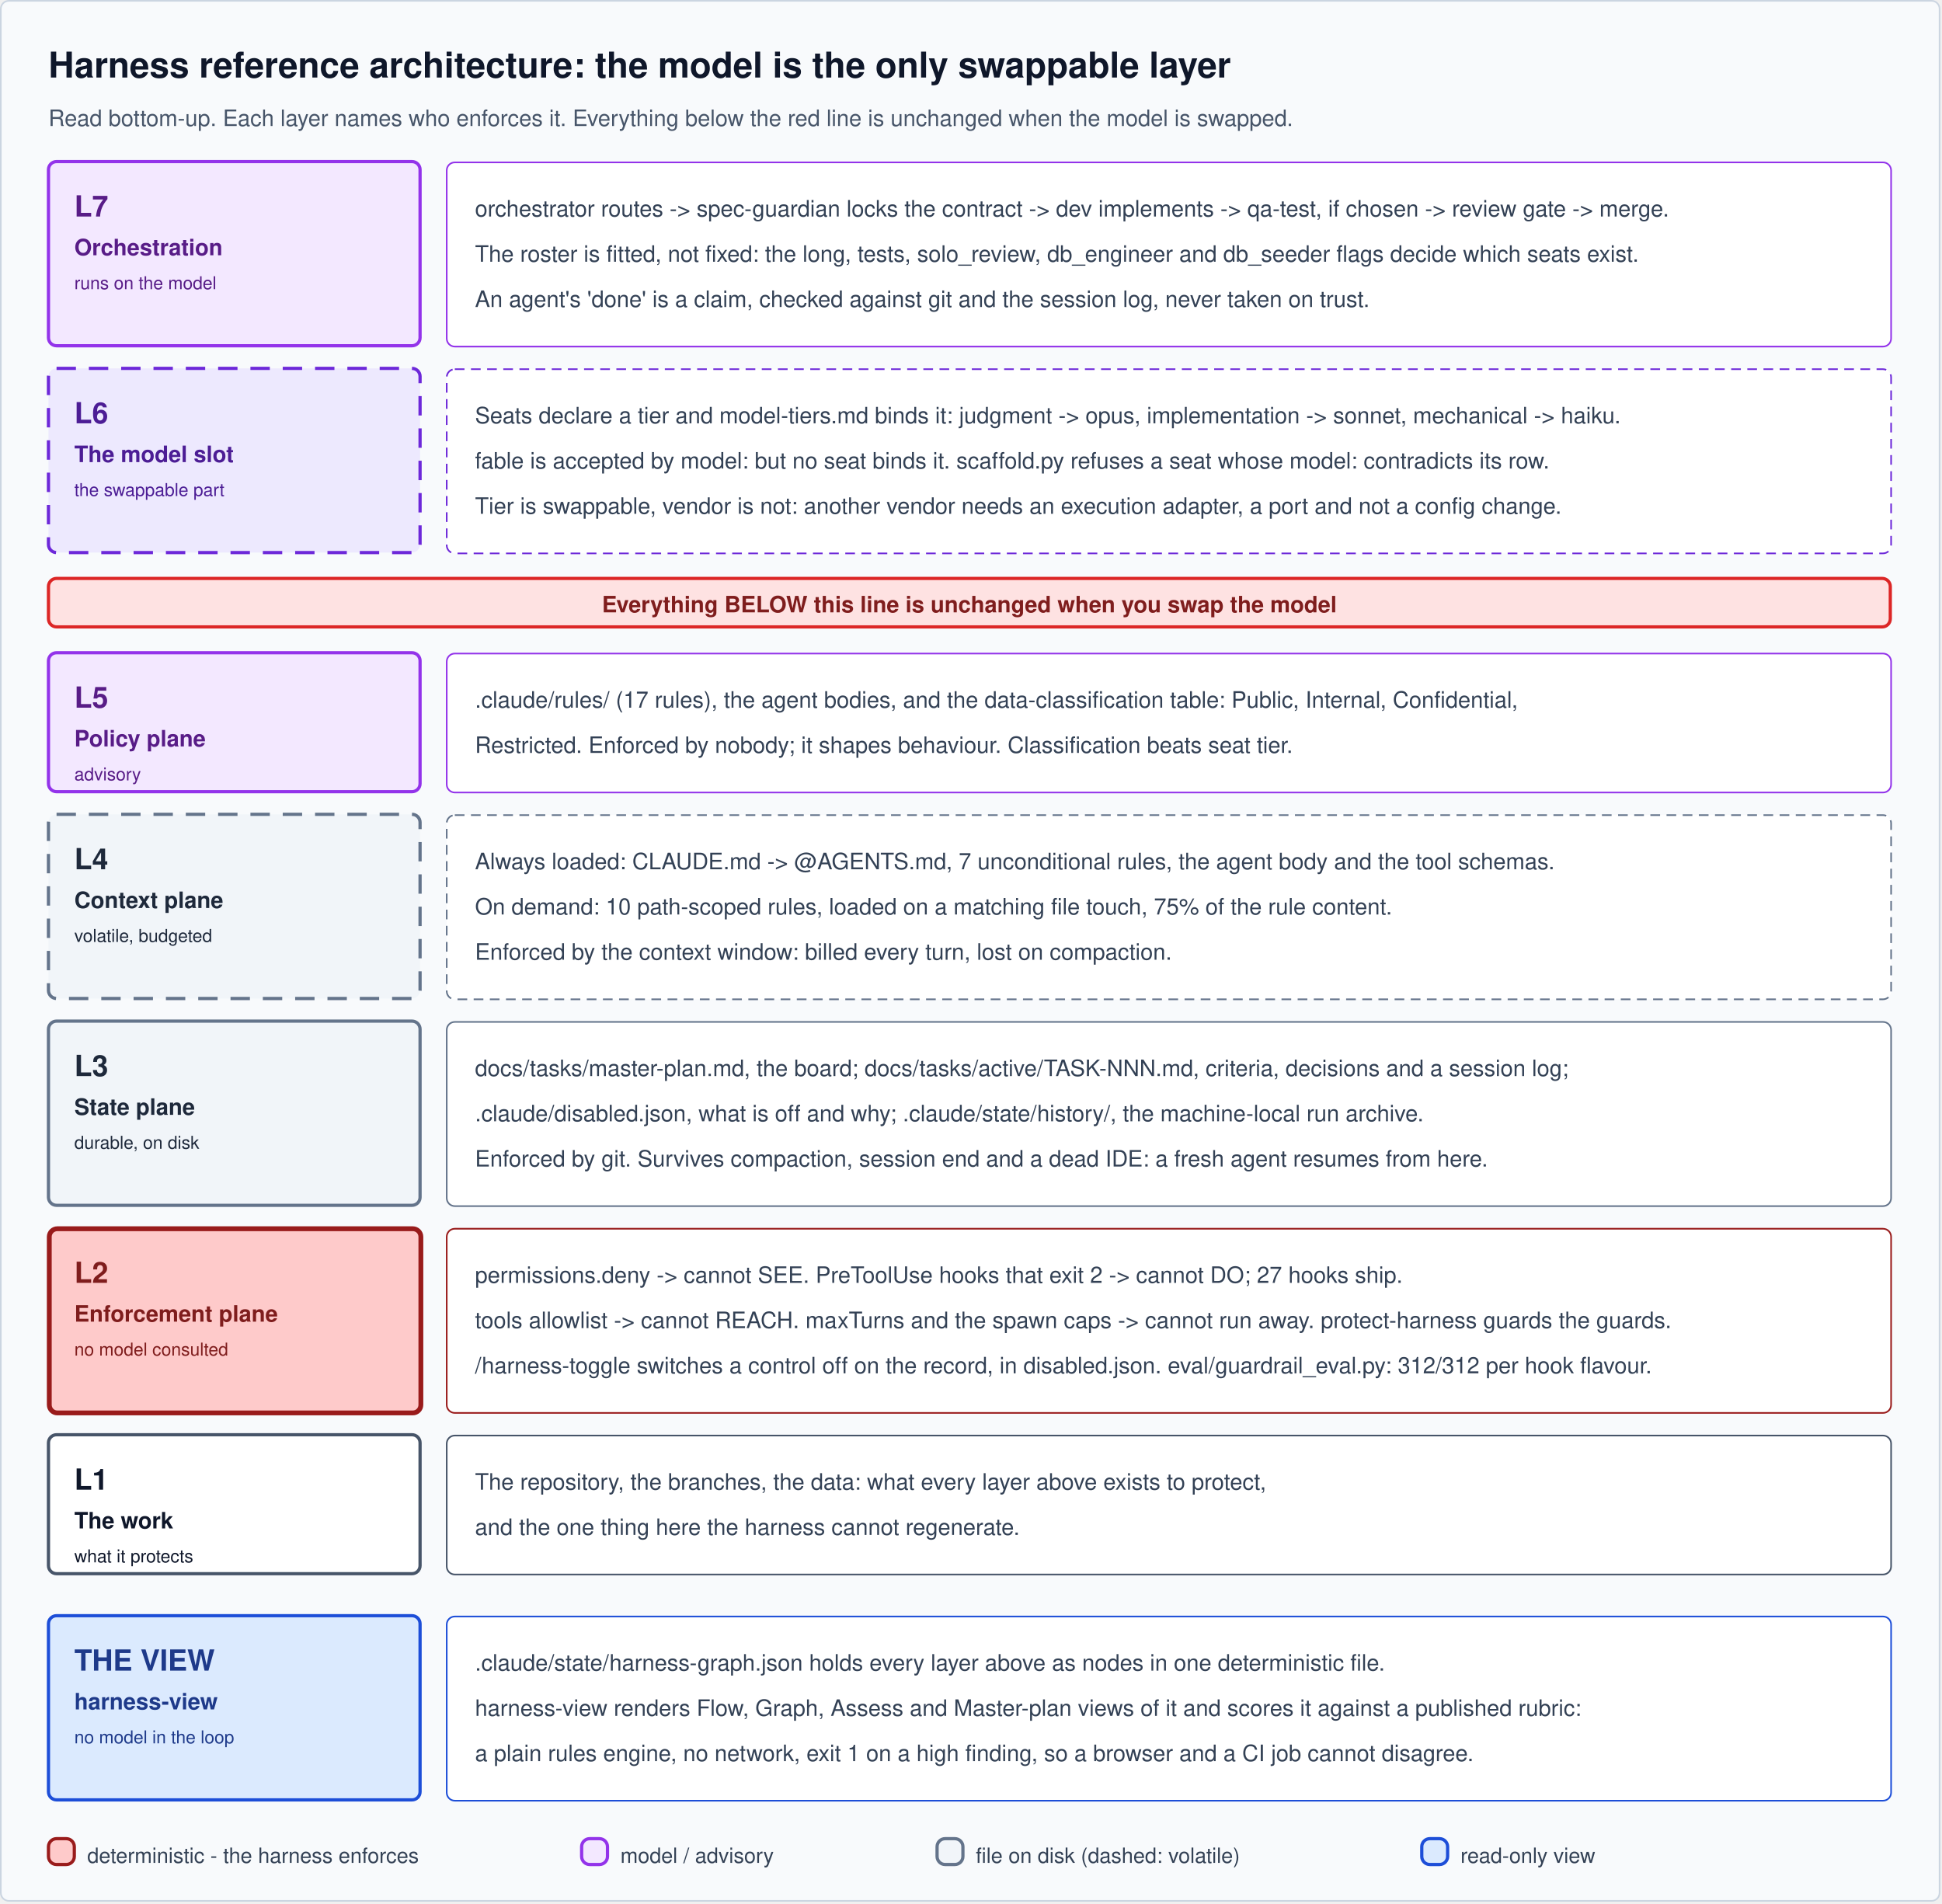
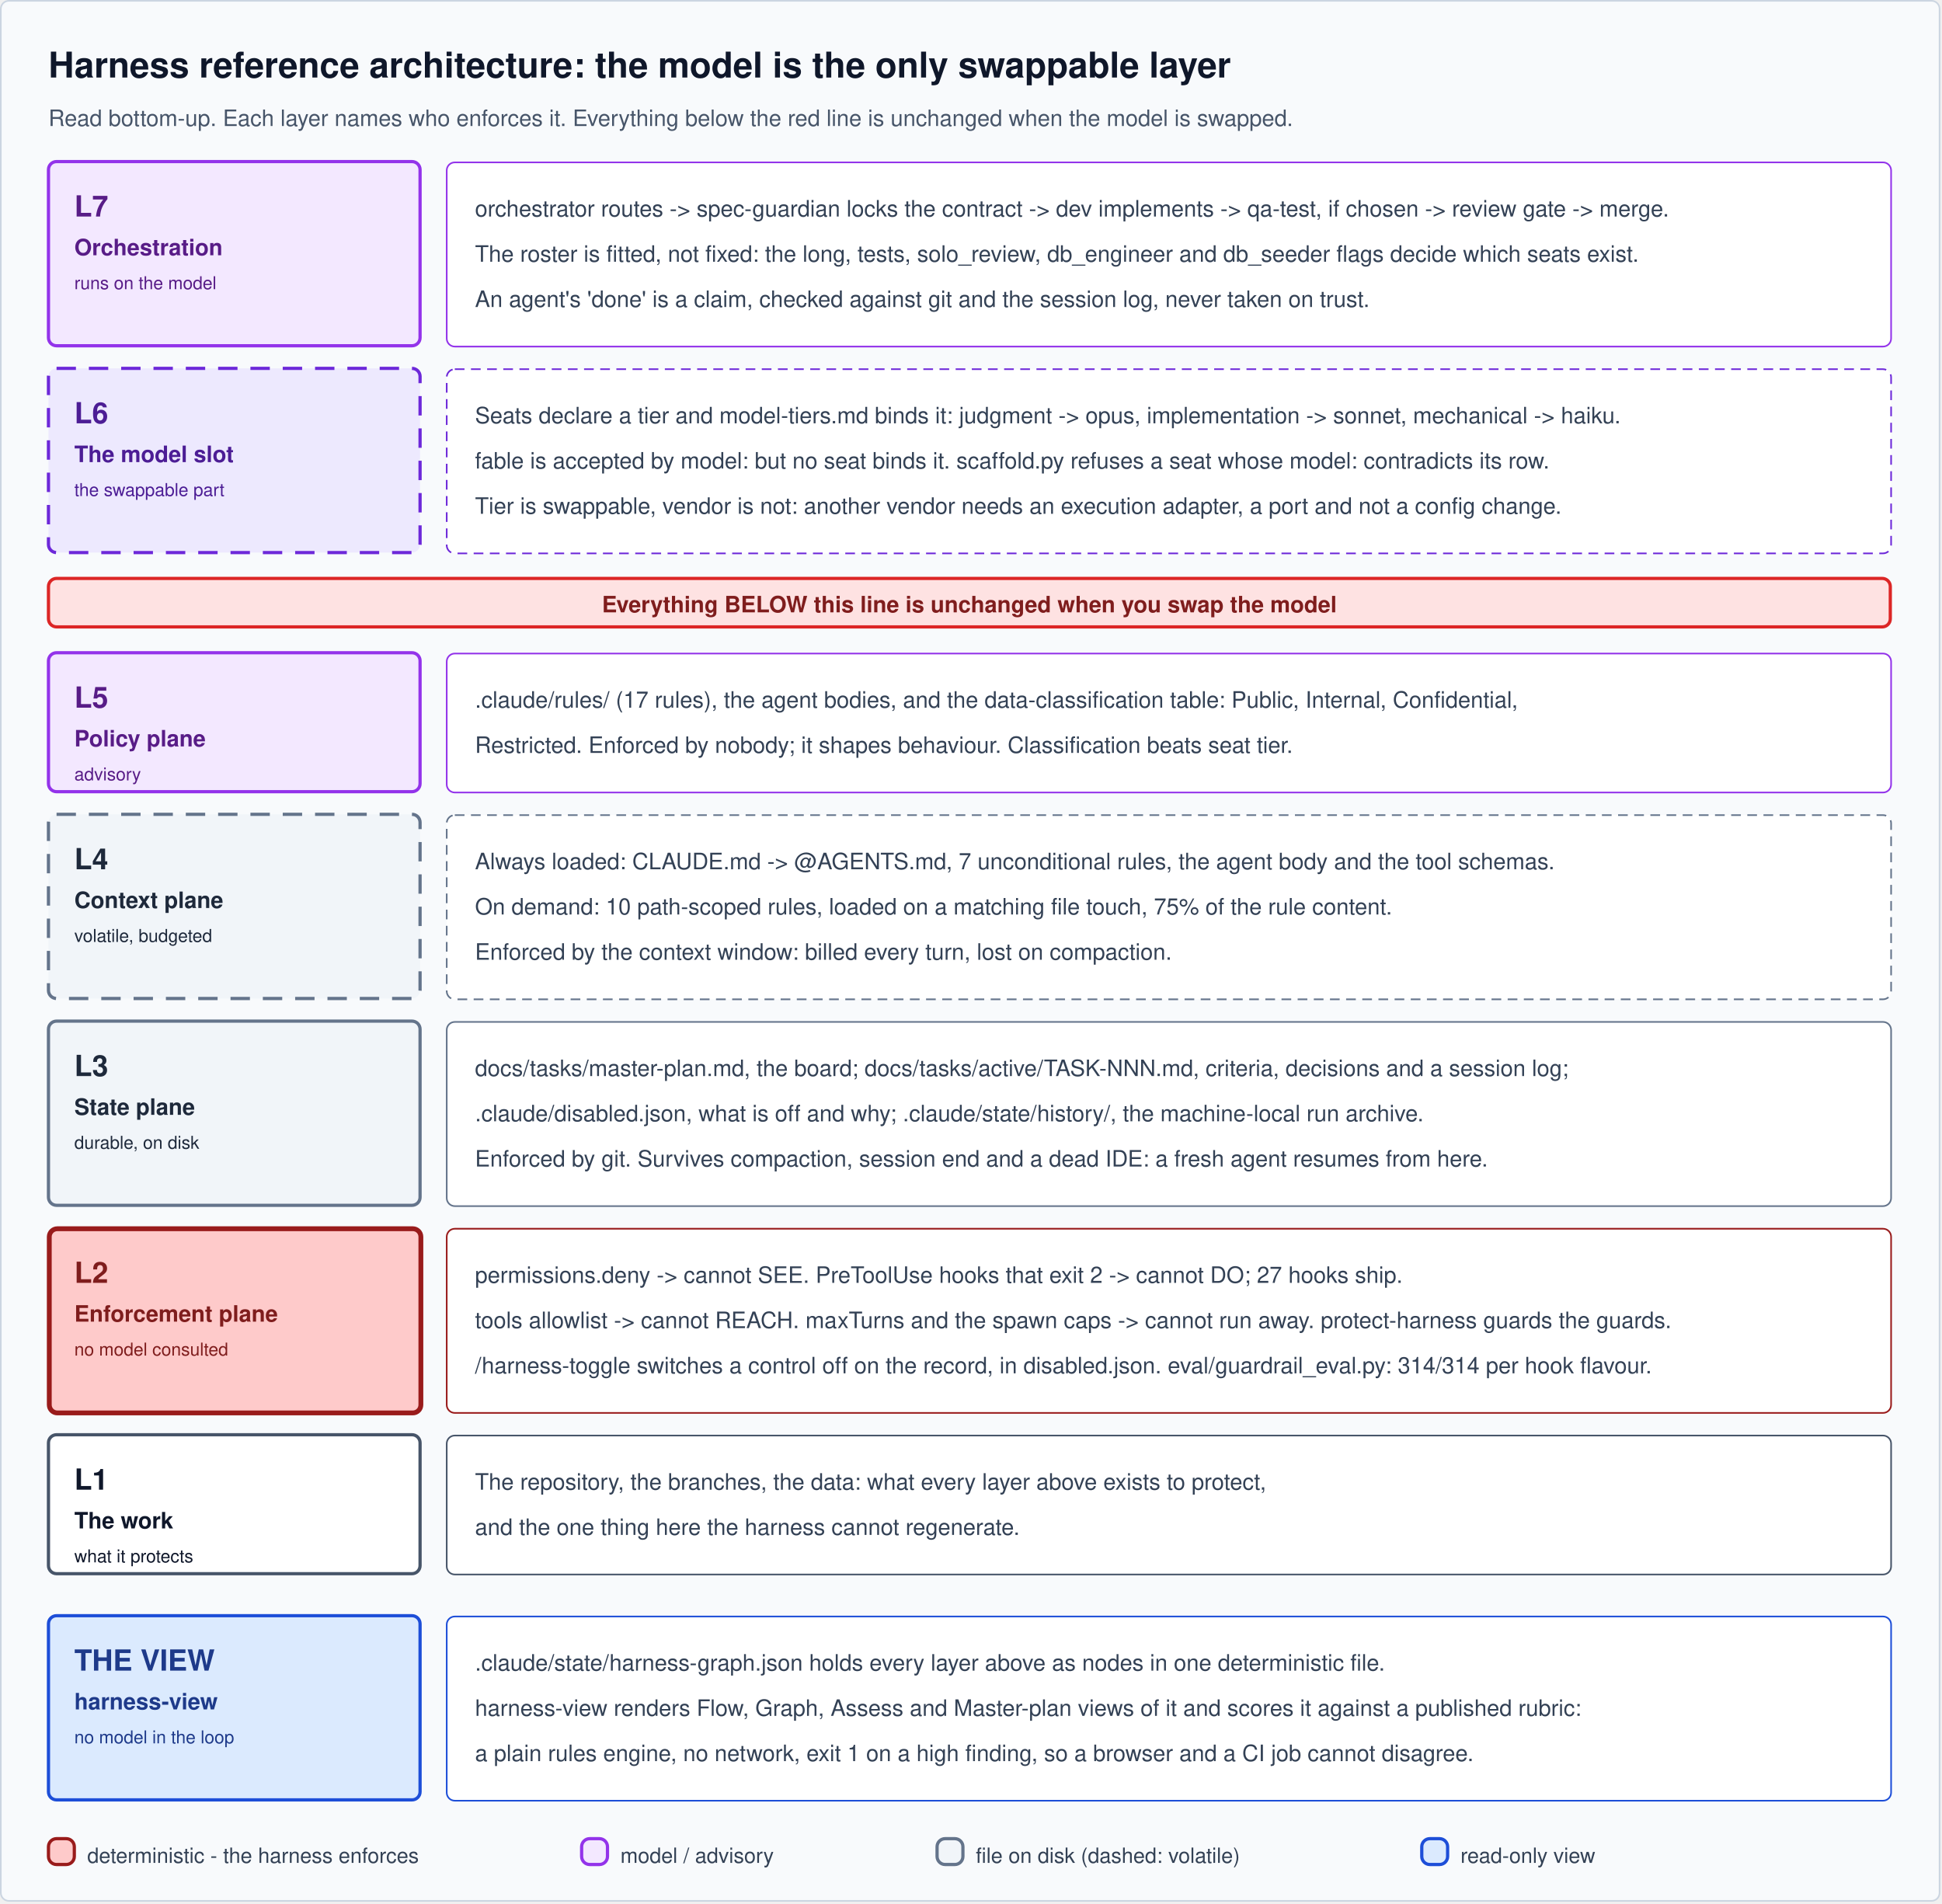
<svg xmlns="http://www.w3.org/2000/svg" width="1202" height="1178" viewBox="0 0 1202 1178" role="img" aria-labelledby="harness-architecture-title harness-architecture-desc">
  <defs />
  <g>
    <g>
      <g>
        <g>
          <g transform="translate(0.5,0.5)">
            <rect x="0" y="0" width="1200" height="1176" rx="5" ry="5" fill="#f8fafc" stroke="#cbd5e1" />
          </g>
        </g>
        <g>
          <g transform="translate(0.5,0.5)" />
          <g>
            <g fill="#0F172A" font-family="Helvetica" font-weight="bold" text-anchor="start" font-size="22px">
              <text x="30" y="48">Harness reference architecture: the model is the only swappable layer</text>
            </g>
          </g>
        </g>
        <g>
          <g transform="translate(0.5,0.5)" />
          <g>
            <g fill="#475569" font-family="Helvetica" text-anchor="start" font-size="14px">
              <text x="30" y="78">Read bottom-up. Each layer names who enforces it. Everything below the red line is unchanged when the model is swapped.</text>
            </g>
          </g>
        </g>
        <g>
          <g>
            <rect x="30" y="100" width="230" height="114" rx="5" ry="5" fill="#f3e8ff" stroke="#9333ea" stroke-width="2" />
          </g>
        </g>
        <g>
          <g transform="translate(0.5,0.5)" />
          <g>
            <g fill="#581C87" font-family="Helvetica" font-weight="bold" text-anchor="start" font-size="18px">
              <text x="46" y="134">L7</text>
            </g>
          </g>
        </g>
        <g>
          <g transform="translate(0.5,0.5)" />
          <g>
            <g fill="#581C87" font-family="Helvetica" font-weight="bold" text-anchor="start" font-size="14px">
              <text x="46" y="158">Orchestration</text>
            </g>
          </g>
        </g>
        <g>
          <g transform="translate(0.5,0.5)" />
          <g>
            <g fill="#581C87" font-family="Helvetica" text-anchor="start" font-size="11px">
              <text x="46" y="179">runs on the model</text>
            </g>
          </g>
        </g>
        <g>
          <g transform="translate(0.5,0.5)">
            <rect x="276" y="100" width="894" height="114" rx="5" ry="5" fill="#ffffff" stroke="#9333ea" />
          </g>
        </g>
        <g>
          <g transform="translate(0.5,0.5)" />
          <g>
            <g fill="#334155" font-family="Helvetica" text-anchor="start" font-size="14px">
              <text x="294" y="134">orchestrator routes -&gt; spec-guardian locks the contract -&gt; dev implements -&gt; qa-test, if chosen -&gt; review gate -&gt; merge.</text>
            </g>
          </g>
        </g>
        <g>
          <g transform="translate(0.5,0.5)" />
          <g>
            <g fill="#334155" font-family="Helvetica" text-anchor="start" font-size="14px">
              <text x="294" y="162">The roster is fitted, not fixed: the long, tests, solo_review, db_engineer and db_seeder flags decide which seats exist.</text>
            </g>
          </g>
        </g>
        <g>
          <g transform="translate(0.5,0.5)" />
          <g>
            <g fill="#334155" font-family="Helvetica" text-anchor="start" font-size="14px">
              <text x="294" y="190">An agent's 'done' is a claim, checked against git and the session log, never taken on trust.</text>
            </g>
          </g>
        </g>
        <g>
          <g>
            <rect x="30" y="228" width="230" height="114" rx="5" ry="5" fill="#ede9fe" stroke="#6d28d9" stroke-width="2" stroke-dasharray="12 8" />
          </g>
        </g>
        <g>
          <g transform="translate(0.5,0.5)" />
          <g>
            <g fill="#4C1D95" font-family="Helvetica" font-weight="bold" text-anchor="start" font-size="18px">
              <text x="46" y="262">L6</text>
            </g>
          </g>
        </g>
        <g>
          <g transform="translate(0.5,0.5)" />
          <g>
            <g fill="#4C1D95" font-family="Helvetica" font-weight="bold" text-anchor="start" font-size="14px">
              <text x="46" y="286">The model slot</text>
            </g>
          </g>
        </g>
        <g>
          <g transform="translate(0.5,0.5)" />
          <g>
            <g fill="#4C1D95" font-family="Helvetica" text-anchor="start" font-size="11px">
              <text x="46" y="307">the swappable part</text>
            </g>
          </g>
        </g>
        <g>
          <g transform="translate(0.5,0.5)">
            <rect x="276" y="228" width="894" height="114" rx="5" ry="5" fill="#ffffff" stroke="#6d28d9" stroke-dasharray="6 4" />
          </g>
        </g>
        <g>
          <g transform="translate(0.5,0.5)" />
          <g>
            <g fill="#334155" font-family="Helvetica" text-anchor="start" font-size="14px">
              <text x="294" y="262">Seats declare a tier and model-tiers.md binds it: judgment -&gt; opus, implementation -&gt; sonnet, mechanical -&gt; haiku.</text>
            </g>
          </g>
        </g>
        <g>
          <g transform="translate(0.5,0.5)" />
          <g>
            <g fill="#334155" font-family="Helvetica" text-anchor="start" font-size="14px">
              <text x="294" y="290">fable is accepted by model: but no seat binds it. scaffold.py refuses a seat whose model: contradicts its row.</text>
            </g>
          </g>
        </g>
        <g>
          <g transform="translate(0.5,0.5)" />
          <g>
            <g fill="#334155" font-family="Helvetica" text-anchor="start" font-size="14px">
              <text x="294" y="318">Tier is swappable, vendor is not: another vendor needs an execution adapter, a port and not a config change.</text>
            </g>
          </g>
        </g>
        <g>
          <g>
            <rect x="30" y="358" width="1140" height="30" rx="5" ry="5" fill="#fee2e2" stroke="#dc2626" stroke-width="2" />
          </g>
          <g>
            <g fill="#7F1D1D" font-family="Helvetica" font-weight="bold" text-anchor="middle" font-size="14px">
              <text x="600" y="379">Everything BELOW this line is unchanged when you swap the model</text>
            </g>
          </g>
        </g>
        <g>
          <g>
            <rect x="30" y="404" width="230" height="86" rx="5" ry="5" fill="#f3e8ff" stroke="#9333ea" stroke-width="2" />
          </g>
        </g>
        <g>
          <g transform="translate(0.5,0.5)" />
          <g>
            <g fill="#581C87" font-family="Helvetica" font-weight="bold" text-anchor="start" font-size="18px">
              <text x="46" y="438">L5</text>
            </g>
          </g>
        </g>
        <g>
          <g transform="translate(0.5,0.5)" />
          <g>
            <g fill="#581C87" font-family="Helvetica" font-weight="bold" text-anchor="start" font-size="14px">
              <text x="46" y="462">Policy plane</text>
            </g>
          </g>
        </g>
        <g>
          <g transform="translate(0.5,0.5)" />
          <g>
            <g fill="#581C87" font-family="Helvetica" text-anchor="start" font-size="11px">
              <text x="46" y="483">advisory</text>
            </g>
          </g>
        </g>
        <g>
          <g transform="translate(0.5,0.5)">
            <rect x="276" y="404" width="894" height="86" rx="5" ry="5" fill="#ffffff" stroke="#9333ea" />
          </g>
        </g>
        <g>
          <g transform="translate(0.5,0.5)" />
          <g>
            <g fill="#334155" font-family="Helvetica" text-anchor="start" font-size="14px">
              <text x="294" y="438">.claude/rules/ (17 rules), the agent bodies, and the data-classification table: Public, Internal, Confidential,</text>
            </g>
          </g>
        </g>
        <g>
          <g transform="translate(0.5,0.5)" />
          <g>
            <g fill="#334155" font-family="Helvetica" text-anchor="start" font-size="14px">
              <text x="294" y="466">Restricted. Enforced by nobody; it shapes behaviour. Classification beats seat tier.</text>
            </g>
          </g>
        </g>
        <g>
          <g>
            <rect x="30" y="504" width="230" height="114" rx="5" ry="5" fill="#f1f5f9" stroke="#64748b" stroke-width="2" stroke-dasharray="12 8" />
          </g>
        </g>
        <g>
          <g transform="translate(0.5,0.5)" />
          <g>
            <g fill="#1E293B" font-family="Helvetica" font-weight="bold" text-anchor="start" font-size="18px">
              <text x="46" y="538">L4</text>
            </g>
          </g>
        </g>
        <g>
          <g transform="translate(0.5,0.5)" />
          <g>
            <g fill="#1E293B" font-family="Helvetica" font-weight="bold" text-anchor="start" font-size="14px">
              <text x="46" y="562">Context plane</text>
            </g>
          </g>
        </g>
        <g>
          <g transform="translate(0.5,0.5)" />
          <g>
            <g fill="#1E293B" font-family="Helvetica" text-anchor="start" font-size="11px">
              <text x="46" y="583">volatile, budgeted</text>
            </g>
          </g>
        </g>
        <g>
          <g transform="translate(0.5,0.5)">
            <rect x="276" y="504" width="894" height="114" rx="5" ry="5" fill="#ffffff" stroke="#64748b" stroke-dasharray="6 4" />
          </g>
        </g>
        <g>
          <g transform="translate(0.5,0.5)" />
          <g>
            <g fill="#334155" font-family="Helvetica" text-anchor="start" font-size="14px">
              <text x="294" y="538">Always loaded: CLAUDE.md -&gt; @AGENTS.md, 7 unconditional rules, the agent body and the tool schemas.</text>
            </g>
          </g>
        </g>
        <g>
          <g transform="translate(0.5,0.5)" />
          <g>
            <g fill="#334155" font-family="Helvetica" text-anchor="start" font-size="14px">
              <text x="294" y="566">On demand: 10 path-scoped rules, loaded on a matching file touch, 75% of the rule content.</text>
            </g>
          </g>
        </g>
        <g>
          <g transform="translate(0.5,0.5)" />
          <g>
            <g fill="#334155" font-family="Helvetica" text-anchor="start" font-size="14px">
              <text x="294" y="594">Enforced by the context window: billed every turn, lost on compaction.</text>
            </g>
          </g>
        </g>
        <g>
          <g>
            <rect x="30" y="632" width="230" height="114" rx="5" ry="5" fill="#f1f5f9" stroke="#64748b" stroke-width="2" />
          </g>
        </g>
        <g>
          <g transform="translate(0.5,0.5)" />
          <g>
            <g fill="#1E293B" font-family="Helvetica" font-weight="bold" text-anchor="start" font-size="18px">
              <text x="46" y="666">L3</text>
            </g>
          </g>
        </g>
        <g>
          <g transform="translate(0.5,0.5)" />
          <g>
            <g fill="#1E293B" font-family="Helvetica" font-weight="bold" text-anchor="start" font-size="14px">
              <text x="46" y="690">State plane</text>
            </g>
          </g>
        </g>
        <g>
          <g transform="translate(0.5,0.5)" />
          <g>
            <g fill="#1E293B" font-family="Helvetica" text-anchor="start" font-size="11px">
              <text x="46" y="711">durable, on disk</text>
            </g>
          </g>
        </g>
        <g>
          <g transform="translate(0.5,0.5)">
            <rect x="276" y="632" width="894" height="114" rx="5" ry="5" fill="#ffffff" stroke="#64748b" />
          </g>
        </g>
        <g>
          <g transform="translate(0.5,0.5)" />
          <g>
            <g fill="#334155" font-family="Helvetica" text-anchor="start" font-size="14px">
              <text x="294" y="666">docs/tasks/master-plan.md, the board; docs/tasks/active/TASK-NNN.md, criteria, decisions and a session log;</text>
            </g>
          </g>
        </g>
        <g>
          <g transform="translate(0.5,0.5)" />
          <g>
            <g fill="#334155" font-family="Helvetica" text-anchor="start" font-size="14px">
              <text x="294" y="694">.claude/disabled.json, what is off and why; .claude/state/history/, the machine-local run archive.</text>
            </g>
          </g>
        </g>
        <g>
          <g transform="translate(0.5,0.5)" />
          <g>
            <g fill="#334155" font-family="Helvetica" text-anchor="start" font-size="14px">
              <text x="294" y="722">Enforced by git. Survives compaction, session end and a dead IDE: a fresh agent resumes from here.</text>
            </g>
          </g>
        </g>
        <g>
          <g transform="translate(0.5,0.5)">
            <rect x="30" y="760" width="230" height="114" rx="5" ry="5" fill="#fecaca" stroke="#991b1b" stroke-width="3" />
          </g>
        </g>
        <g>
          <g transform="translate(0.5,0.5)" />
          <g>
            <g fill="#7F1D1D" font-family="Helvetica" font-weight="bold" text-anchor="start" font-size="18px">
              <text x="46" y="794">L2</text>
            </g>
          </g>
        </g>
        <g>
          <g transform="translate(0.5,0.5)" />
          <g>
            <g fill="#7F1D1D" font-family="Helvetica" font-weight="bold" text-anchor="start" font-size="14px">
              <text x="46" y="818">Enforcement plane</text>
            </g>
          </g>
        </g>
        <g>
          <g transform="translate(0.5,0.5)" />
          <g>
            <g fill="#7F1D1D" font-family="Helvetica" text-anchor="start" font-size="11px">
              <text x="46" y="839">no model consulted</text>
            </g>
          </g>
        </g>
        <g>
          <g transform="translate(0.5,0.5)">
            <rect x="276" y="760" width="894" height="114" rx="5" ry="5" fill="#ffffff" stroke="#991b1b" />
          </g>
        </g>
        <g>
          <g transform="translate(0.5,0.5)" />
          <g>
            <g fill="#334155" font-family="Helvetica" text-anchor="start" font-size="14px">
              <text x="294" y="794">permissions.deny -&gt; cannot SEE. PreToolUse hooks that exit 2 -&gt; cannot DO; 27 hooks ship.</text>
            </g>
          </g>
        </g>
        <g>
          <g transform="translate(0.5,0.5)" />
          <g>
            <g fill="#334155" font-family="Helvetica" text-anchor="start" font-size="14px">
              <text x="294" y="822">tools allowlist -&gt; cannot REACH. maxTurns and the spawn caps -&gt; cannot run away. protect-harness guards the guards.</text>
            </g>
          </g>
        </g>
        <g>
          <g transform="translate(0.5,0.5)" />
          <g>
            <g fill="#334155" font-family="Helvetica" text-anchor="start" font-size="14px">
-               <text x="294" y="850">/harness-toggle switches a control off on the record, in disabled.json. eval/guardrail_eval.py: 312/312 per hook flavour.</text>
+               <text x="294" y="850">/harness-toggle switches a control off on the record, in disabled.json. eval/guardrail_eval.py: 314/314 per hook flavour.</text>
            </g>
          </g>
        </g>
        <g>
          <g>
            <rect x="30" y="888" width="230" height="86" rx="5" ry="5" fill="#ffffff" stroke="#475569" stroke-width="2" />
          </g>
        </g>
        <g>
          <g transform="translate(0.5,0.5)" />
          <g>
            <g fill="#0F172A" font-family="Helvetica" font-weight="bold" text-anchor="start" font-size="18px">
              <text x="46" y="922">L1</text>
            </g>
          </g>
        </g>
        <g>
          <g transform="translate(0.5,0.5)" />
          <g>
            <g fill="#0F172A" font-family="Helvetica" font-weight="bold" text-anchor="start" font-size="14px">
              <text x="46" y="946">The work</text>
            </g>
          </g>
        </g>
        <g>
          <g transform="translate(0.5,0.5)" />
          <g>
            <g fill="#0F172A" font-family="Helvetica" text-anchor="start" font-size="11px">
              <text x="46" y="967">what it protects</text>
            </g>
          </g>
        </g>
        <g>
          <g transform="translate(0.5,0.5)">
            <rect x="276" y="888" width="894" height="86" rx="5" ry="5" fill="#ffffff" stroke="#475569" />
          </g>
        </g>
        <g>
          <g transform="translate(0.5,0.5)" />
          <g>
            <g fill="#334155" font-family="Helvetica" text-anchor="start" font-size="14px">
              <text x="294" y="922">The repository, the branches, the data: what every layer above exists to protect,</text>
            </g>
          </g>
        </g>
        <g>
          <g transform="translate(0.5,0.5)" />
          <g>
            <g fill="#334155" font-family="Helvetica" text-anchor="start" font-size="14px">
              <text x="294" y="950">and the one thing here the harness cannot regenerate.</text>
            </g>
          </g>
        </g>
        <g>
          <g>
            <rect x="30" y="1000" width="230" height="114" rx="5" ry="5" fill="#dbeafe" stroke="#1d4ed8" stroke-width="2" />
          </g>
        </g>
        <g>
          <g transform="translate(0.5,0.5)" />
          <g>
            <g fill="#1E3A8A" font-family="Helvetica" font-weight="bold" text-anchor="start" font-size="18px">
              <text x="46" y="1034">THE VIEW</text>
            </g>
          </g>
        </g>
        <g>
          <g transform="translate(0.5,0.5)" />
          <g>
            <g fill="#1E3A8A" font-family="Helvetica" font-weight="bold" text-anchor="start" font-size="14px">
              <text x="46" y="1058">harness-view</text>
            </g>
          </g>
        </g>
        <g>
          <g transform="translate(0.5,0.5)" />
          <g>
            <g fill="#1E3A8A" font-family="Helvetica" text-anchor="start" font-size="11px">
              <text x="46" y="1079">no model in the loop</text>
            </g>
          </g>
        </g>
        <g>
          <g transform="translate(0.5,0.5)">
            <rect x="276" y="1000" width="894" height="114" rx="5" ry="5" fill="#ffffff" stroke="#1d4ed8" />
          </g>
        </g>
        <g>
          <g transform="translate(0.5,0.5)" />
          <g>
            <g fill="#334155" font-family="Helvetica" text-anchor="start" font-size="14px">
              <text x="294" y="1034">.claude/state/harness-graph.json holds every layer above as nodes in one deterministic file.</text>
            </g>
          </g>
        </g>
        <g>
          <g transform="translate(0.5,0.5)" />
          <g>
            <g fill="#334155" font-family="Helvetica" text-anchor="start" font-size="14px">
              <text x="294" y="1062">harness-view renders Flow, Graph, Assess and Master-plan views of it and scores it against a published rubric:</text>
            </g>
          </g>
        </g>
        <g>
          <g transform="translate(0.5,0.5)" />
          <g>
            <g fill="#334155" font-family="Helvetica" text-anchor="start" font-size="14px">
              <text x="294" y="1090">a plain rules engine, no network, exit 1 on a high finding, so a browser and a CI job cannot disagree.</text>
            </g>
          </g>
        </g>
        <g>
          <g>
            <rect x="30" y="1138" width="16" height="16" rx="5" ry="5" fill="#fecaca" stroke="#991b1b" stroke-width="2" />
          </g>
        </g>
        <g>
          <g transform="translate(0.5,0.5)" />
          <g>
            <g fill="#334155" font-family="Helvetica" text-anchor="start" font-size="13px">
              <text x="54" y="1153">deterministic - the harness enforces</text>
            </g>
          </g>
        </g>
        <g>
          <g>
            <rect x="360" y="1138" width="16" height="16" rx="5" ry="5" fill="#f3e8ff" stroke="#9333ea" stroke-width="2" />
          </g>
        </g>
        <g>
          <g transform="translate(0.5,0.5)" />
          <g>
            <g fill="#334155" font-family="Helvetica" text-anchor="start" font-size="13px">
              <text x="384" y="1153">model / advisory</text>
            </g>
          </g>
        </g>
        <g>
          <g>
            <rect x="580" y="1138" width="16" height="16" rx="5" ry="5" fill="#f1f5f9" stroke="#64748b" stroke-width="2" />
          </g>
        </g>
        <g>
          <g transform="translate(0.5,0.5)" />
          <g>
            <g fill="#334155" font-family="Helvetica" text-anchor="start" font-size="13px">
              <text x="604" y="1153">file on disk (dashed: volatile)</text>
            </g>
          </g>
        </g>
        <g>
          <g>
            <rect x="880" y="1138" width="16" height="16" rx="5" ry="5" fill="#dbeafe" stroke="#1d4ed8" stroke-width="2" />
          </g>
        </g>
        <g>
          <g transform="translate(0.5,0.5)" />
          <g>
            <g fill="#334155" font-family="Helvetica" text-anchor="start" font-size="13px">
              <text x="904" y="1153">read-only view</text>
            </g>
          </g>
        </g>
      </g>
    </g>
  </g>
</svg>
